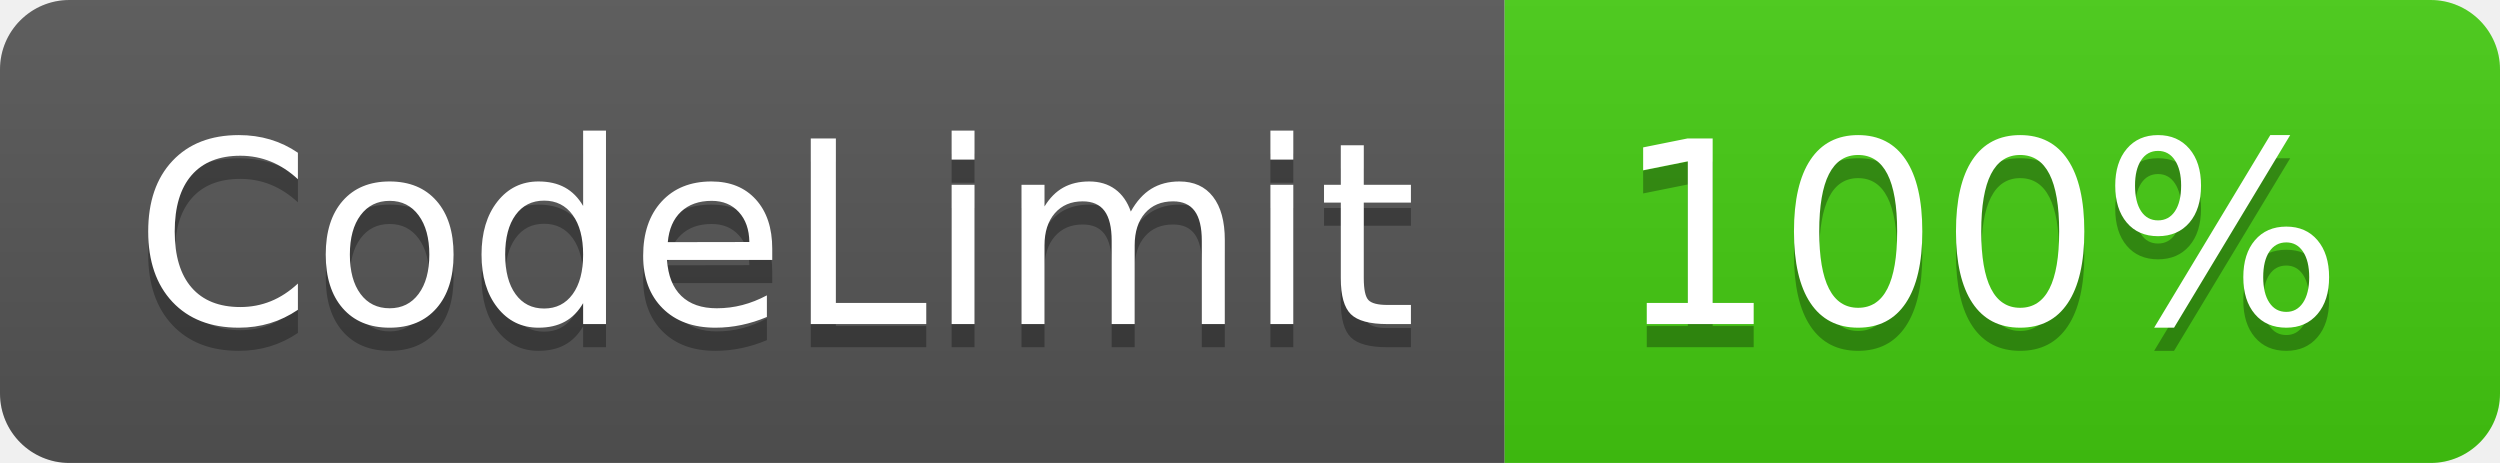
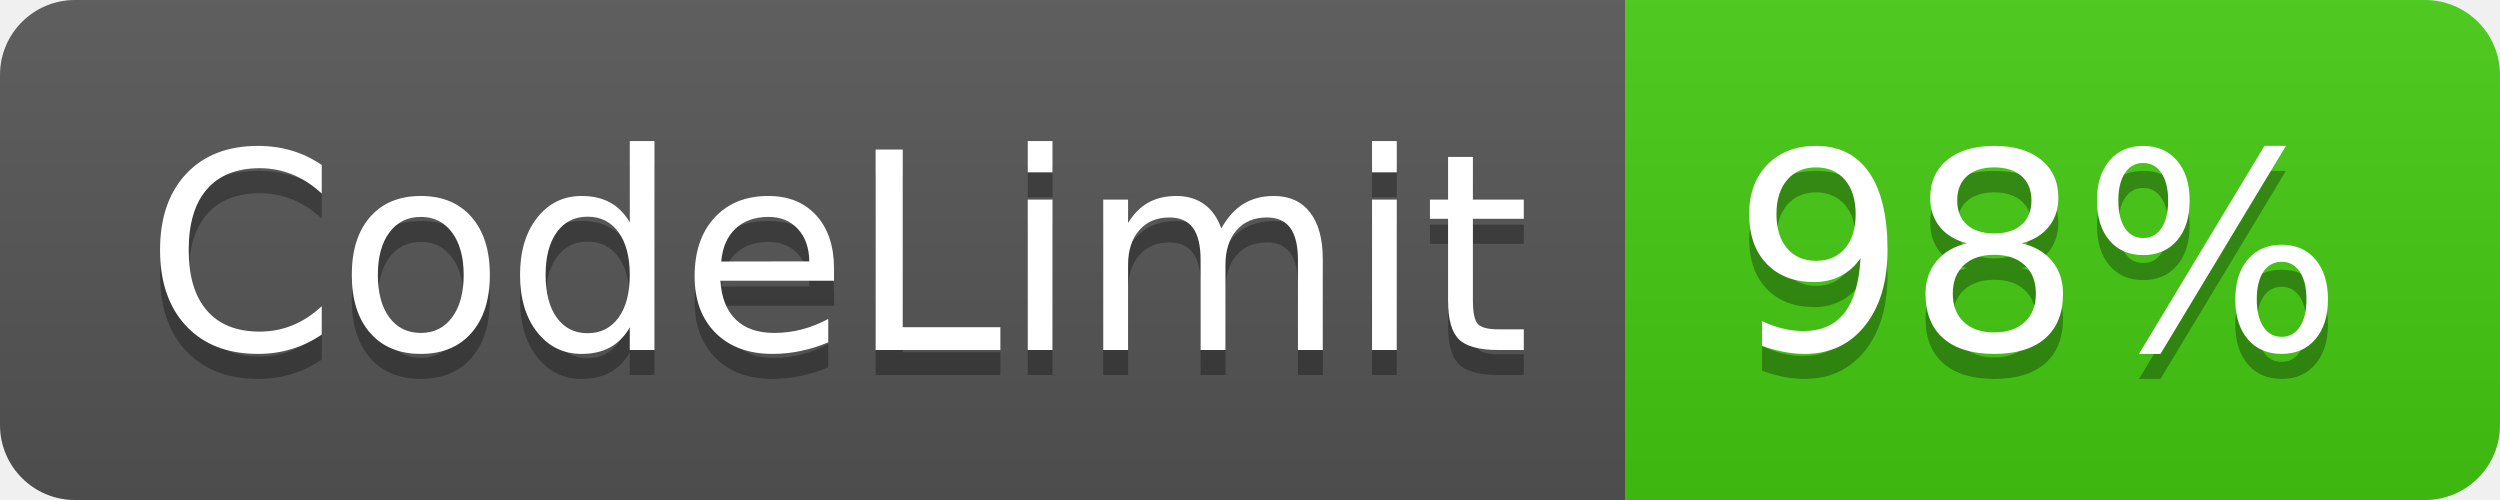
- <svg xmlns="http://www.w3.org/2000/svg" width="108" height="20" role="img" aria-label="CodeLimit: 100%">
+ <svg xmlns="http://www.w3.org/2000/svg" width="100" height="20" role="img" aria-label="CodeLimit: 98%">
  <linearGradient id="s" x2="0" y2="100%">
    <stop offset="0" stop-color="#bbb" stop-opacity=".1" />
    <stop offset="1" stop-opacity=".1" />
  </linearGradient>
  <clipPath id="r">
-     <rect width="108" height="20" rx="3" fill="#fff" />
+     <rect width="100" height="20" rx="3" fill="#fff" />
  </clipPath>
  <g clip-path="url(#r)">
    <rect width="65" height="20" fill="#555" />
-     <rect x="65" width="43" height="20" fill="#4c1" />
-     <rect width="108" height="20" fill="url(#s)" />
+     <rect x="65" width="35" height="20" fill="#4c1" />
+     <rect width="100" height="20" fill="url(#s)" />
  </g>
  <g fill="#fff" text-anchor="middle" font-family="Verdana,Geneva,DejaVu Sans,sans-serif" text-rendering="geometricPrecision" font-size="110">
    <text aria-hidden="true" x="335" y="150" fill="#010101" fill-opacity=".3" transform="scale(.1)" textLength="550">CodeLimit</text>
    <text x="335" y="140" transform="scale(.1)" fill="#fff" textLength="550">CodeLimit</text>
-     <text aria-hidden="true" x="855" y="150" fill="#010101" fill-opacity=".3" transform="scale(.1)" textLength="330">100%</text>
-     <text x="855" y="140" transform="scale(.1)" fill="#fff" textLength="330">100%</text>
+     <text aria-hidden="true" x="815" y="150" fill="#010101" fill-opacity=".3" transform="scale(.1)" textLength="250">98%</text>
+     <text x="815" y="140" transform="scale(.1)" fill="#fff" textLength="250">98%</text>
  </g>
</svg>
